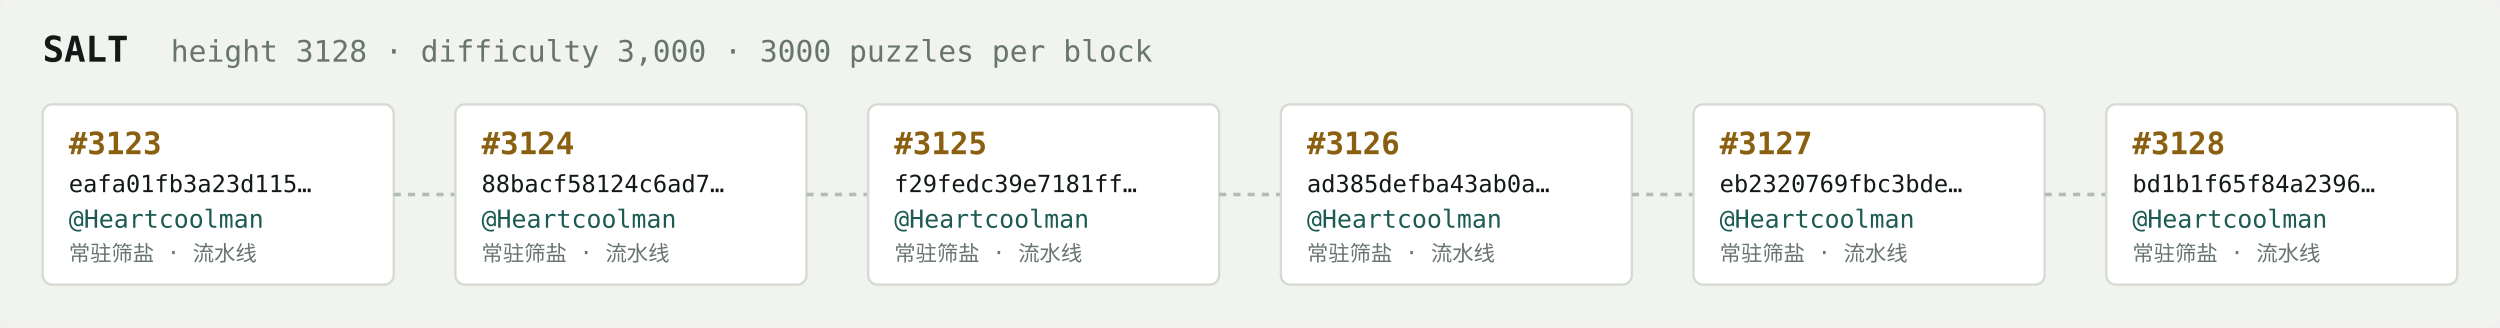
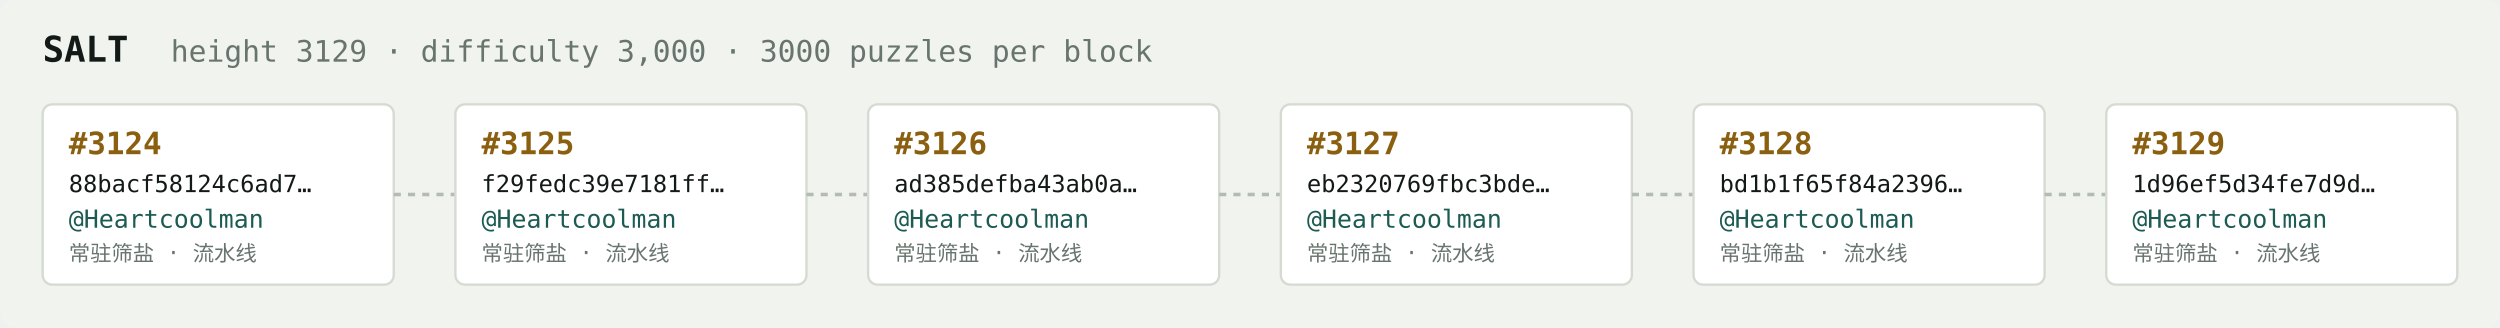
<svg xmlns="http://www.w3.org/2000/svg" width="1054" height="138" viewBox="0 0 1054 138" font-family="ui-monospace,SFMono-Regular,Menlo,monospace">
  <rect fill="#f1f3ef" width="1054" height="138" rx="6" />
  <text x="18" y="26" fill="#121916" font-size="15" font-weight="700">SALT</text>
-   <text x="72" y="26" fill="#68746e" font-size="12.5">height 3128 · difficulty 3,000 · 3000 puzzles per block</text>
+   <text x="72" y="26" fill="#68746e" font-size="12.5">height 3129 · difficulty 3,000 · 3000 puzzles per block</text>
  <rect x="18" y="44" width="148" height="76" rx="4" fill="#ffffff" stroke="#d5dbd2" stroke-width="1" />
-   <text x="29" y="65" fill="#8a5f10" font-size="13" font-weight="700">#3123</text>
-   <text x="29" y="81" fill="#121916" font-size="10">eafa01fb3a23d115…</text>
+   <text x="29" y="65" fill="#8a5f10" font-size="13" font-weight="700">#3124</text>
+   <text x="29" y="81" fill="#121916" font-size="10">88bacf58124c6ad7…</text>
  <text x="29" y="96" fill="#1c5b52" font-size="10.5">@Heartcoolman</text>
  <text x="29" y="110" fill="#68746e" font-size="9">常驻筛盐 · 流水线</text>
  <line x1="166" y1="82.0" x2="192" y2="82.0" stroke="#b3bcb4" stroke-width="1.5" stroke-dasharray="3 3" />
  <rect x="192" y="44" width="148" height="76" rx="4" fill="#ffffff" stroke="#d5dbd2" stroke-width="1" />
-   <text x="203" y="65" fill="#8a5f10" font-size="13" font-weight="700">#3124</text>
-   <text x="203" y="81" fill="#121916" font-size="10">88bacf58124c6ad7…</text>
+   <text x="203" y="65" fill="#8a5f10" font-size="13" font-weight="700">#3125</text>
+   <text x="203" y="81" fill="#121916" font-size="10">f29fedc39e7181ff…</text>
  <text x="203" y="96" fill="#1c5b52" font-size="10.5">@Heartcoolman</text>
  <text x="203" y="110" fill="#68746e" font-size="9">常驻筛盐 · 流水线</text>
  <line x1="340" y1="82.0" x2="366" y2="82.0" stroke="#b3bcb4" stroke-width="1.5" stroke-dasharray="3 3" />
  <rect x="366" y="44" width="148" height="76" rx="4" fill="#ffffff" stroke="#d5dbd2" stroke-width="1" />
-   <text x="377" y="65" fill="#8a5f10" font-size="13" font-weight="700">#3125</text>
-   <text x="377" y="81" fill="#121916" font-size="10">f29fedc39e7181ff…</text>
+   <text x="377" y="65" fill="#8a5f10" font-size="13" font-weight="700">#3126</text>
+   <text x="377" y="81" fill="#121916" font-size="10">ad385defba43ab0a…</text>
  <text x="377" y="96" fill="#1c5b52" font-size="10.5">@Heartcoolman</text>
  <text x="377" y="110" fill="#68746e" font-size="9">常驻筛盐 · 流水线</text>
  <line x1="514" y1="82.0" x2="540" y2="82.0" stroke="#b3bcb4" stroke-width="1.5" stroke-dasharray="3 3" />
  <rect x="540" y="44" width="148" height="76" rx="4" fill="#ffffff" stroke="#d5dbd2" stroke-width="1" />
-   <text x="551" y="65" fill="#8a5f10" font-size="13" font-weight="700">#3126</text>
-   <text x="551" y="81" fill="#121916" font-size="10">ad385defba43ab0a…</text>
+   <text x="551" y="65" fill="#8a5f10" font-size="13" font-weight="700">#3127</text>
+   <text x="551" y="81" fill="#121916" font-size="10">eb2320769fbc3bde…</text>
  <text x="551" y="96" fill="#1c5b52" font-size="10.5">@Heartcoolman</text>
  <text x="551" y="110" fill="#68746e" font-size="9">常驻筛盐 · 流水线</text>
  <line x1="688" y1="82.0" x2="714" y2="82.0" stroke="#b3bcb4" stroke-width="1.5" stroke-dasharray="3 3" />
  <rect x="714" y="44" width="148" height="76" rx="4" fill="#ffffff" stroke="#d5dbd2" stroke-width="1" />
-   <text x="725" y="65" fill="#8a5f10" font-size="13" font-weight="700">#3127</text>
-   <text x="725" y="81" fill="#121916" font-size="10">eb2320769fbc3bde…</text>
+   <text x="725" y="65" fill="#8a5f10" font-size="13" font-weight="700">#3128</text>
+   <text x="725" y="81" fill="#121916" font-size="10">bd1b1f65f84a2396…</text>
  <text x="725" y="96" fill="#1c5b52" font-size="10.5">@Heartcoolman</text>
  <text x="725" y="110" fill="#68746e" font-size="9">常驻筛盐 · 流水线</text>
  <line x1="862" y1="82.0" x2="888" y2="82.0" stroke="#b3bcb4" stroke-width="1.5" stroke-dasharray="3 3" />
  <rect x="888" y="44" width="148" height="76" rx="4" fill="#ffffff" stroke="#d5dbd2" stroke-width="1" />
-   <text x="899" y="65" fill="#8a5f10" font-size="13" font-weight="700">#3128</text>
-   <text x="899" y="81" fill="#121916" font-size="10">bd1b1f65f84a2396…</text>
+   <text x="899" y="65" fill="#8a5f10" font-size="13" font-weight="700">#3129</text>
+   <text x="899" y="81" fill="#121916" font-size="10">1d96ef5d34fe7d9d…</text>
  <text x="899" y="96" fill="#1c5b52" font-size="10.5">@Heartcoolman</text>
  <text x="899" y="110" fill="#68746e" font-size="9">常驻筛盐 · 流水线</text>
</svg>
